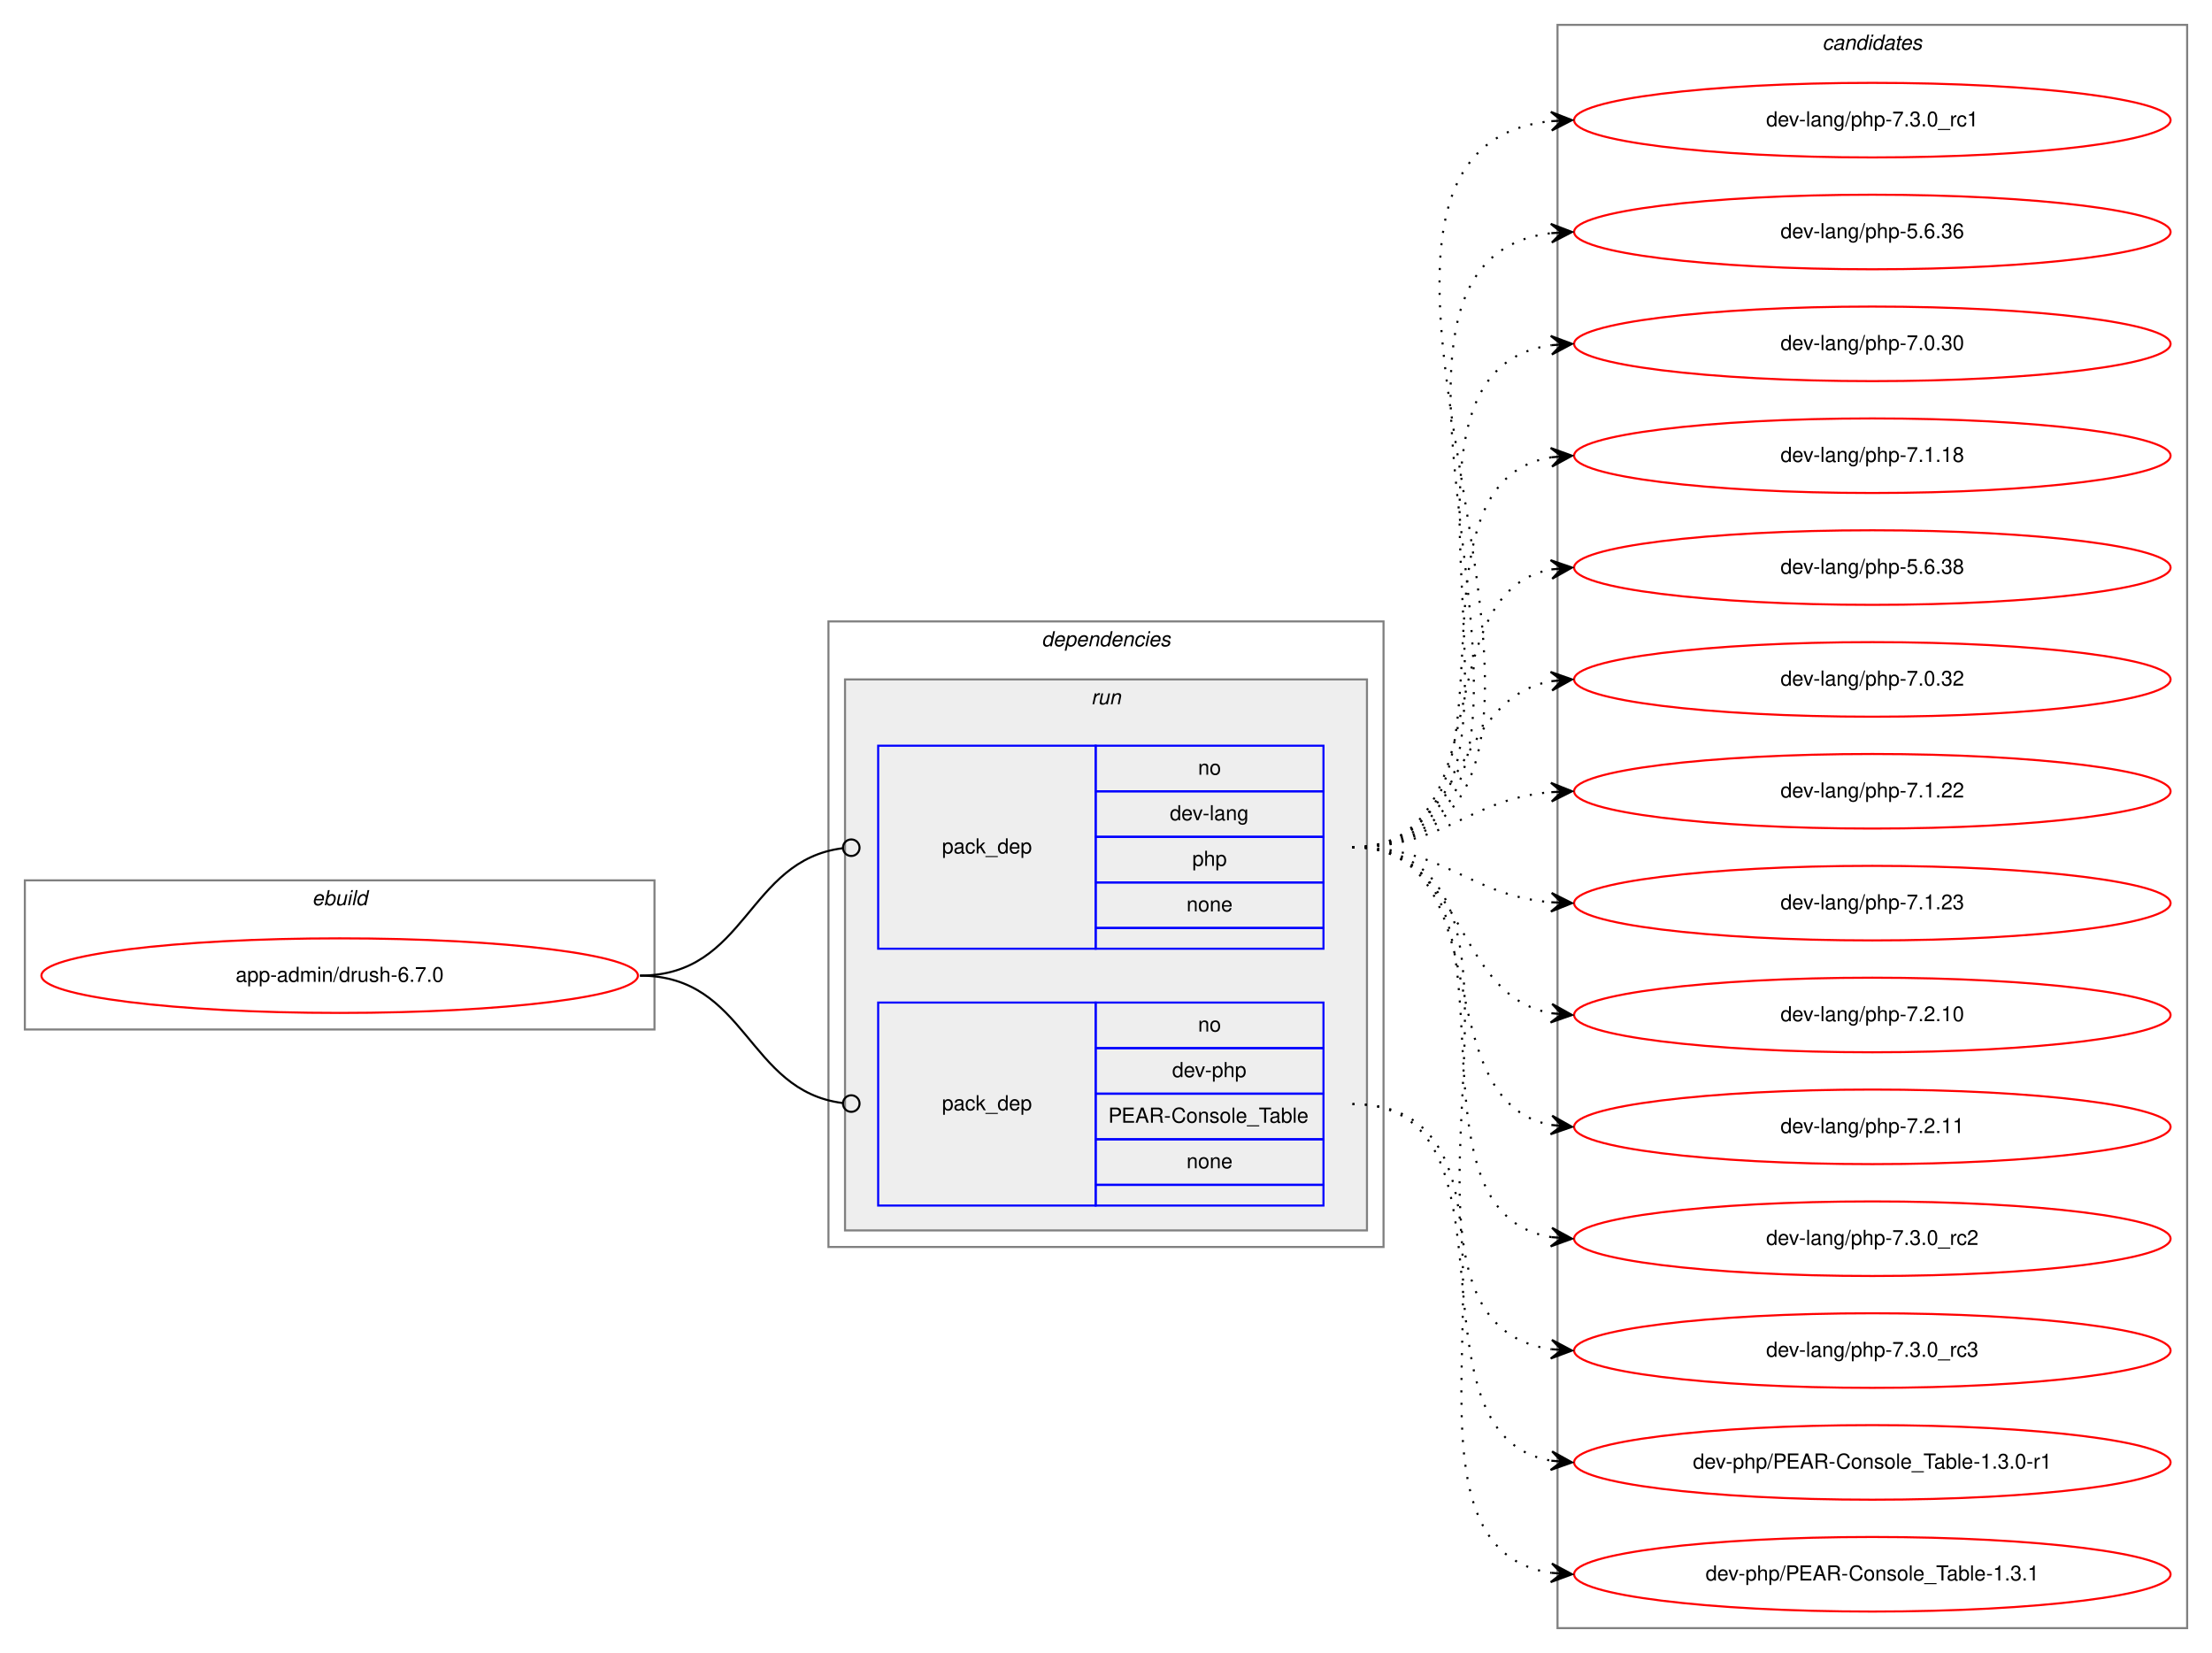
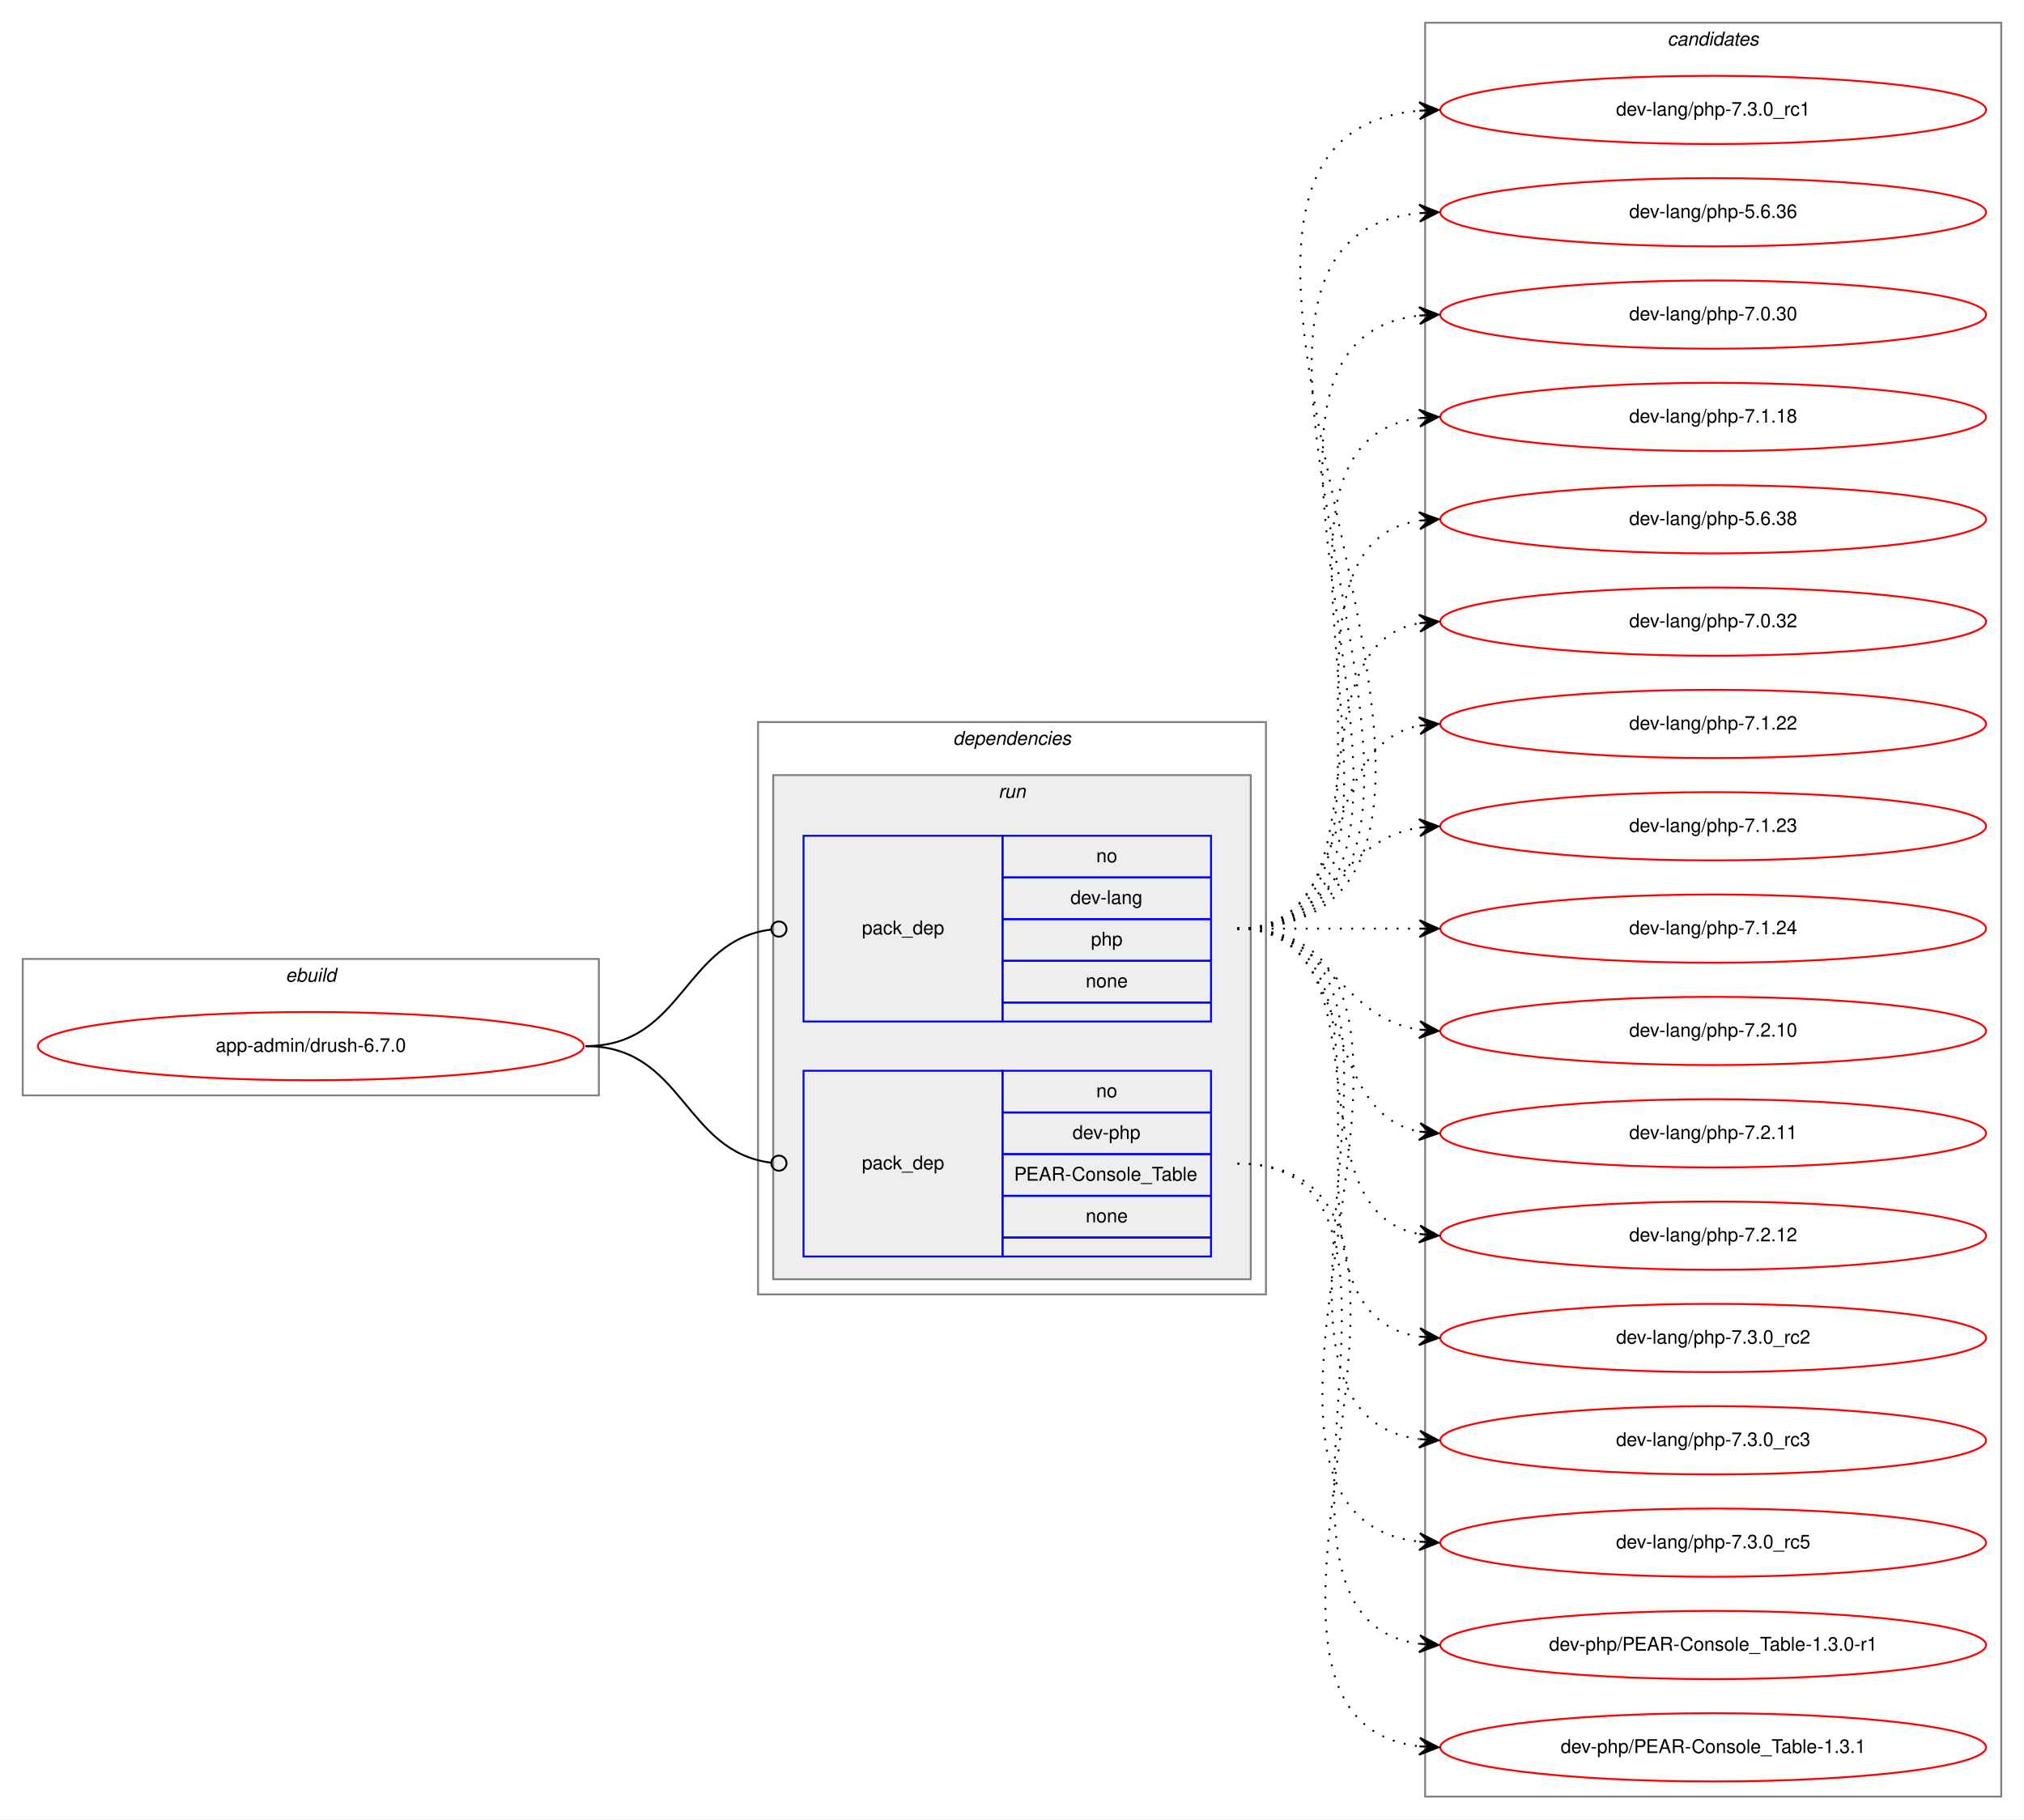
- <svg xmlns="http://www.w3.org/2000/svg" xmlns:xlink="http://www.w3.org/1999/xlink" width="1068pt" height="798pt" viewBox="0.00 0.00 1068.00 798.00">
-   <g id="graph0" class="graph" transform="scale(1 1) rotate(0) translate(4 794)">
-     <polygon fill="white" stroke="transparent" points="-4,4 -4,-794 1064,-794 1064,4 -4,4" />
+ <svg xmlns="http://www.w3.org/2000/svg" xmlns:xlink="http://www.w3.org/1999/xlink" width="1068pt" height="960pt" viewBox="0.00 0.00 1068.00 960.00">
+   <g id="graph0" class="graph" transform="scale(1 1) rotate(0) translate(4 956)">
+     <polygon fill="white" stroke="transparent" points="-4,4 -4,-956 1064,-956 1064,4 -4,4" />
    <g id="clust1" class="cluster">
-       <polygon fill="none" stroke="gray" points="8,-297 8,-369 312,-369 312,-297 8,-297" />
-       <text text-anchor="start" x="146.66" y="-357" font-family="Helvetica,sans-Serif" font-style="italic" font-size="10.00">ebuild</text>
+       <polygon fill="none" stroke="gray" points="8,-378 8,-450 312,-450 312,-378 8,-378" />
+       <text text-anchor="start" x="146.66" y="-438" font-family="Helvetica,sans-Serif" font-style="italic" font-size="10.00">ebuild</text>
    </g>
    <g id="clust2" class="cluster">
-       <polygon fill="none" stroke="gray" points="396,-192 396,-494 664,-494 664,-192 396,-192" />
-       <text text-anchor="start" x="498.88" y="-482" font-family="Helvetica,sans-Serif" font-style="italic" font-size="10.00">dependencies</text>
+       <polygon fill="none" stroke="gray" points="396,-273 396,-575 664,-575 664,-273 396,-273" />
+       <text text-anchor="start" x="498.88" y="-563" font-family="Helvetica,sans-Serif" font-style="italic" font-size="10.00">dependencies</text>
    </g>
    <g id="clust5" class="cluster">
-       <polygon fill="#eeeeee" stroke="gray" points="404,-200 404,-466 656,-466 656,-200 404,-200" />
-       <text text-anchor="start" x="522.78" y="-454" font-family="Helvetica,sans-Serif" font-style="italic" font-size="10.00">run</text>
+       <polygon fill="#eeeeee" stroke="gray" points="404,-281 404,-547 656,-547 656,-281 404,-281" />
+       <text text-anchor="start" x="522.78" y="-535" font-family="Helvetica,sans-Serif" font-style="italic" font-size="10.00">run</text>
    </g>
    <g id="clust8" class="cluster">
-       <polygon fill="none" stroke="gray" points="748,-8 748,-782 1052,-782 1052,-8 748,-8" />
-       <text text-anchor="start" x="875.82" y="-770" font-family="Helvetica,sans-Serif" font-style="italic" font-size="10.00">candidates</text>
+       <polygon fill="none" stroke="gray" points="748,-8 748,-944 1052,-944 1052,-8 748,-8" />
+       <text text-anchor="start" x="875.82" y="-932" font-family="Helvetica,sans-Serif" font-style="italic" font-size="10.00">candidates</text>
    </g>
    <g id="node1" class="node">
      <g id="a_node1">
        <a xlink:href="../app-admin/drush-6.7.0.svg" xlink:title="app-admin/drush-6.7.0">
-           <ellipse fill="none" stroke="red" cx="160" cy="-323" rx="144" ry="18" />
-           <text text-anchor="middle" x="160" y="-320" font-family="Helvetica,sans-Serif" font-size="10.00">app-admin/drush-6.7.0</text>
+           <ellipse fill="none" stroke="red" cx="160" cy="-404" rx="144" ry="18" />
+           <text text-anchor="middle" x="160" y="-401" font-family="Helvetica,sans-Serif" font-size="10.00">app-admin/drush-6.7.0</text>
        </a>
      </g>
    </g>
    <g id="node2" class="node">
-       <polygon fill="none" stroke="blue" points="420,-336 420,-434 525,-434 525,-336 420,-336" />
-       <text text-anchor="start" x="450.82" y="-382" font-family="Helvetica,sans-Serif" font-size="10.00">pack_dep</text>
-       <polygon fill="none" stroke="blue" points="525,-412 525,-434 635,-434 635,-412 525,-412" />
-       <text text-anchor="start" x="574.44" y="-420" font-family="Helvetica,sans-Serif" font-size="10.00">no</text>
-       <polygon fill="none" stroke="blue" points="525,-390 525,-412 635,-412 635,-390 525,-390" />
-       <text text-anchor="start" x="560.83" y="-398" font-family="Helvetica,sans-Serif" font-size="10.00">dev-lang</text>
-       <polygon fill="none" stroke="blue" points="525,-368 525,-390 635,-390 635,-368 525,-368" />
-       <text text-anchor="start" x="571.66" y="-376" font-family="Helvetica,sans-Serif" font-size="10.00">php</text>
-       <polygon fill="none" stroke="blue" points="525,-346 525,-368 635,-368 635,-346 525,-346" />
-       <text text-anchor="start" x="568.88" y="-354" font-family="Helvetica,sans-Serif" font-size="10.00">none</text>
-       <polygon fill="none" stroke="blue" points="525,-336 525,-346 635,-346 635,-336 525,-336" />
+       <polygon fill="none" stroke="blue" points="420,-417 420,-515 525,-515 525,-417 420,-417" />
+       <text text-anchor="start" x="450.82" y="-463" font-family="Helvetica,sans-Serif" font-size="10.00">pack_dep</text>
+       <polygon fill="none" stroke="blue" points="525,-493 525,-515 635,-515 635,-493 525,-493" />
+       <text text-anchor="start" x="574.44" y="-501" font-family="Helvetica,sans-Serif" font-size="10.00">no</text>
+       <polygon fill="none" stroke="blue" points="525,-471 525,-493 635,-493 635,-471 525,-471" />
+       <text text-anchor="start" x="560.83" y="-479" font-family="Helvetica,sans-Serif" font-size="10.00">dev-lang</text>
+       <polygon fill="none" stroke="blue" points="525,-449 525,-471 635,-471 635,-449 525,-449" />
+       <text text-anchor="start" x="571.66" y="-457" font-family="Helvetica,sans-Serif" font-size="10.00">php</text>
+       <polygon fill="none" stroke="blue" points="525,-427 525,-449 635,-449 635,-427 525,-427" />
+       <text text-anchor="start" x="568.88" y="-435" font-family="Helvetica,sans-Serif" font-size="10.00">none</text>
+       <polygon fill="none" stroke="blue" points="525,-417 525,-427 635,-427 635,-417 525,-417" />
    </g>
    <g id="edge1" class="edge">
-       <path fill="none" stroke="black" d="M305,-323C356.7,-323 356.59,-378.63 402.83,-384.5" />
-       <ellipse fill="none" stroke="black" cx="407.01" cy="-384.76" rx="4" ry="4" />
+       <path fill="none" stroke="black" d="M305,-404C356.7,-404 356.59,-459.63 402.83,-465.5" />
+       <ellipse fill="none" stroke="black" cx="407.01" cy="-465.76" rx="4" ry="4" />
    </g>
    <g id="node3" class="node">
-       <polygon fill="none" stroke="blue" points="420,-212 420,-310 525,-310 525,-212 420,-212" />
-       <text text-anchor="start" x="450.82" y="-258" font-family="Helvetica,sans-Serif" font-size="10.00">pack_dep</text>
-       <polygon fill="none" stroke="blue" points="525,-288 525,-310 635,-310 635,-288 525,-288" />
-       <text text-anchor="start" x="574.44" y="-296" font-family="Helvetica,sans-Serif" font-size="10.00">no</text>
-       <polygon fill="none" stroke="blue" points="525,-266 525,-288 635,-288 635,-266 525,-266" />
-       <text text-anchor="start" x="561.94" y="-274" font-family="Helvetica,sans-Serif" font-size="10.00">dev-php</text>
-       <polygon fill="none" stroke="blue" points="525,-244 525,-266 635,-266 635,-244 525,-244" />
-       <text text-anchor="start" x="531.1" y="-252" font-family="Helvetica,sans-Serif" font-size="10.00">PEAR-Console_Table</text>
-       <polygon fill="none" stroke="blue" points="525,-222 525,-244 635,-244 635,-222 525,-222" />
-       <text text-anchor="start" x="568.88" y="-230" font-family="Helvetica,sans-Serif" font-size="10.00">none</text>
-       <polygon fill="none" stroke="blue" points="525,-212 525,-222 635,-222 635,-212 525,-212" />
+       <polygon fill="none" stroke="blue" points="420,-293 420,-391 525,-391 525,-293 420,-293" />
+       <text text-anchor="start" x="450.82" y="-339" font-family="Helvetica,sans-Serif" font-size="10.00">pack_dep</text>
+       <polygon fill="none" stroke="blue" points="525,-369 525,-391 635,-391 635,-369 525,-369" />
+       <text text-anchor="start" x="574.44" y="-377" font-family="Helvetica,sans-Serif" font-size="10.00">no</text>
+       <polygon fill="none" stroke="blue" points="525,-347 525,-369 635,-369 635,-347 525,-347" />
+       <text text-anchor="start" x="561.94" y="-355" font-family="Helvetica,sans-Serif" font-size="10.00">dev-php</text>
+       <polygon fill="none" stroke="blue" points="525,-325 525,-347 635,-347 635,-325 525,-325" />
+       <text text-anchor="start" x="531.1" y="-333" font-family="Helvetica,sans-Serif" font-size="10.00">PEAR-Console_Table</text>
+       <polygon fill="none" stroke="blue" points="525,-303 525,-325 635,-325 635,-303 525,-303" />
+       <text text-anchor="start" x="568.88" y="-311" font-family="Helvetica,sans-Serif" font-size="10.00">none</text>
+       <polygon fill="none" stroke="blue" points="525,-293 525,-303 635,-303 635,-293 525,-293" />
    </g>
    <g id="edge2" class="edge">
-       <path fill="none" stroke="black" d="M305,-323C356.7,-323 356.59,-267.37 402.83,-261.5" />
-       <ellipse fill="none" stroke="black" cx="407.01" cy="-261.24" rx="4" ry="4" />
+       <path fill="none" stroke="black" d="M305,-404C356.7,-404 356.59,-348.37 402.83,-342.5" />
+       <ellipse fill="none" stroke="black" cx="407.01" cy="-342.24" rx="4" ry="4" />
    </g>
    <g id="node4" class="node">
      <g id="a_node4">
        <a xlink:href="../dev-lang/php-7.3.0_rc1.svg" xlink:title="dev-lang/php-7.3.0_rc1">
-           <ellipse fill="none" stroke="red" cx="900" cy="-736" rx="144" ry="18" />
-           <text text-anchor="middle" x="900" y="-733" font-family="Helvetica,sans-Serif" font-size="10.00">dev-lang/php-7.3.0_rc1</text>
+           <ellipse fill="none" stroke="red" cx="900" cy="-898" rx="144" ry="18" />
+           <text text-anchor="middle" x="900" y="-895" font-family="Helvetica,sans-Serif" font-size="10.00">dev-lang/php-7.3.0_rc1</text>
        </a>
      </g>
    </g>
    <g id="edge3" class="edge">
-       <path fill="none" stroke="black" stroke-dasharray="1,5" d="M649,-385C808.3,-385 601.73,-720.41 744.59,-735.48" />
-       <polygon fill="black" stroke="black" points="755,-736 744.79,-739.99 750.01,-735.75 745.01,-735.5 745.01,-735.5 745.01,-735.5 750.01,-735.75 745.24,-731 755,-736 755,-736" />
+       <path fill="none" stroke="black" stroke-dasharray="1,5" d="M649,-466C843.12,-466 567.6,-882.53 744.76,-897.58" />
+       <polygon fill="black" stroke="black" points="755,-898 744.82,-902.09 750,-897.8 745.01,-897.59 745.01,-897.59 745.01,-897.59 750,-897.8 745.19,-893.1 755,-898 755,-898" />
    </g>
    <g id="node5" class="node">
      <g id="a_node5">
        <a xlink:href="../dev-lang/php-5.6.36.svg" xlink:title="dev-lang/php-5.6.36">
-           <ellipse fill="none" stroke="red" cx="900" cy="-682" rx="144" ry="18" />
-           <text text-anchor="middle" x="900" y="-679" font-family="Helvetica,sans-Serif" font-size="10.00">dev-lang/php-5.6.36</text>
+           <ellipse fill="none" stroke="red" cx="900" cy="-844" rx="144" ry="18" />
+           <text text-anchor="middle" x="900" y="-841" font-family="Helvetica,sans-Serif" font-size="10.00">dev-lang/php-5.6.36</text>
        </a>
      </g>
    </g>
    <g id="edge4" class="edge">
-       <path fill="none" stroke="black" stroke-dasharray="1,5" d="M649,-385C785.6,-385 623.49,-667.11 744.92,-681.44" />
-       <polygon fill="black" stroke="black" points="755,-682 744.76,-685.93 750.01,-681.72 745.02,-681.44 745.02,-681.44 745.02,-681.44 750.01,-681.72 745.27,-676.95 755,-682 755,-682" />
+       <path fill="none" stroke="black" stroke-dasharray="1,5" d="M649,-466C819.9,-466 590.31,-828.66 744.78,-843.53" />
+       <polygon fill="black" stroke="black" points="755,-844 744.8,-848.04 750.01,-843.77 745.01,-843.54 745.01,-843.54 745.01,-843.54 750.01,-843.77 745.22,-839.04 755,-844 755,-844" />
    </g>
    <g id="node6" class="node">
      <g id="a_node6">
        <a xlink:href="../dev-lang/php-7.0.30.svg" xlink:title="dev-lang/php-7.0.30">
-           <ellipse fill="none" stroke="red" cx="900" cy="-628" rx="144" ry="18" />
-           <text text-anchor="middle" x="900" y="-625" font-family="Helvetica,sans-Serif" font-size="10.00">dev-lang/php-7.0.30</text>
+           <ellipse fill="none" stroke="red" cx="900" cy="-790" rx="144" ry="18" />
+           <text text-anchor="middle" x="900" y="-787" font-family="Helvetica,sans-Serif" font-size="10.00">dev-lang/php-7.0.30</text>
        </a>
      </g>
    </g>
    <g id="edge5" class="edge">
-       <path fill="none" stroke="black" stroke-dasharray="1,5" d="M649,-385C763.26,-385 644.8,-613.51 744.97,-627.35" />
-       <polygon fill="black" stroke="black" points="755,-628 744.73,-631.84 750.01,-627.67 745.02,-627.35 745.02,-627.35 745.02,-627.35 750.01,-627.67 745.31,-622.86 755,-628 755,-628" />
+       <path fill="none" stroke="black" stroke-dasharray="1,5" d="M649,-466C796.96,-466 612.53,-774.99 744.91,-789.47" />
+       <polygon fill="black" stroke="black" points="755,-790 744.78,-793.97 750.01,-789.74 745.01,-789.48 745.01,-789.48 745.01,-789.48 750.01,-789.74 745.25,-784.99 755,-790 755,-790" />
    </g>
    <g id="node7" class="node">
      <g id="a_node7">
        <a xlink:href="../dev-lang/php-7.1.18.svg" xlink:title="dev-lang/php-7.1.18">
-           <ellipse fill="none" stroke="red" cx="900" cy="-574" rx="144" ry="18" />
-           <text text-anchor="middle" x="900" y="-571" font-family="Helvetica,sans-Serif" font-size="10.00">dev-lang/php-7.1.18</text>
+           <ellipse fill="none" stroke="red" cx="900" cy="-736" rx="144" ry="18" />
+           <text text-anchor="middle" x="900" y="-733" font-family="Helvetica,sans-Serif" font-size="10.00">dev-lang/php-7.1.18</text>
        </a>
      </g>
    </g>
    <g id="edge6" class="edge">
-       <path fill="none" stroke="black" stroke-dasharray="1,5" d="M649,-385C741.74,-385 664.87,-560.23 745.02,-573.24" />
-       <polygon fill="black" stroke="black" points="755,-574 744.69,-577.73 750.01,-573.62 745.03,-573.24 745.03,-573.24 745.03,-573.24 750.01,-573.62 745.37,-568.75 755,-574 755,-574" />
+       <path fill="none" stroke="black" stroke-dasharray="1,5" d="M649,-466C774.27,-466 634.46,-720.92 744.71,-735.36" />
+       <polygon fill="black" stroke="black" points="755,-736 744.74,-739.87 750.01,-735.69 745.02,-735.38 745.02,-735.38 745.02,-735.38 750.01,-735.69 745.3,-730.89 755,-736 755,-736" />
    </g>
    <g id="node8" class="node">
      <g id="a_node8">
        <a xlink:href="../dev-lang/php-5.6.38.svg" xlink:title="dev-lang/php-5.6.38">
-           <ellipse fill="none" stroke="red" cx="900" cy="-520" rx="144" ry="18" />
-           <text text-anchor="middle" x="900" y="-517" font-family="Helvetica,sans-Serif" font-size="10.00">dev-lang/php-5.6.38</text>
+           <ellipse fill="none" stroke="red" cx="900" cy="-682" rx="144" ry="18" />
+           <text text-anchor="middle" x="900" y="-679" font-family="Helvetica,sans-Serif" font-size="10.00">dev-lang/php-5.6.38</text>
        </a>
      </g>
    </g>
    <g id="edge7" class="edge">
-       <path fill="none" stroke="black" stroke-dasharray="1,5" d="M649,-385C721.56,-385 682.97,-507.14 744.68,-519.07" />
-       <polygon fill="black" stroke="black" points="755,-520 744.64,-523.58 750.02,-519.55 745.04,-519.1 745.04,-519.1 745.04,-519.1 750.02,-519.55 745.45,-514.62 755,-520 755,-520" />
+       <path fill="none" stroke="black" stroke-dasharray="1,5" d="M649,-466C752.28,-466 655.19,-667.49 744.77,-681.26" />
+       <polygon fill="black" stroke="black" points="755,-682 744.7,-685.77 750.01,-681.64 745.03,-681.28 745.03,-681.28 745.03,-681.28 750.01,-681.64 745.35,-676.79 755,-682 755,-682" />
    </g>
    <g id="node9" class="node">
      <g id="a_node9">
        <a xlink:href="../dev-lang/php-7.0.32.svg" xlink:title="dev-lang/php-7.0.32">
-           <ellipse fill="none" stroke="red" cx="900" cy="-466" rx="144" ry="18" />
-           <text text-anchor="middle" x="900" y="-463" font-family="Helvetica,sans-Serif" font-size="10.00">dev-lang/php-7.0.32</text>
+           <ellipse fill="none" stroke="red" cx="900" cy="-628" rx="144" ry="18" />
+           <text text-anchor="middle" x="900" y="-625" font-family="Helvetica,sans-Serif" font-size="10.00">dev-lang/php-7.0.32</text>
        </a>
      </g>
    </g>
    <g id="edge8" class="edge">
-       <path fill="none" stroke="black" stroke-dasharray="1,5" d="M649,-385C704.7,-385 696.97,-456.49 744.99,-465.15" />
-       <polygon fill="black" stroke="black" points="755,-466 744.65,-469.63 750.02,-465.57 745.04,-465.15 745.04,-465.15 745.04,-465.15 750.02,-465.57 745.42,-460.67 755,-466 755,-466" />
+       <path fill="none" stroke="black" stroke-dasharray="1,5" d="M649,-466C731.35,-466 674.36,-614.38 744.73,-627.13" />
+       <polygon fill="black" stroke="black" points="755,-628 744.66,-631.64 750.02,-627.58 745.04,-627.15 745.04,-627.15 745.04,-627.15 750.02,-627.58 745.42,-622.67 755,-628 755,-628" />
    </g>
    <g id="node10" class="node">
      <g id="a_node10">
        <a xlink:href="../dev-lang/php-7.1.22.svg" xlink:title="dev-lang/php-7.1.22">
-           <ellipse fill="none" stroke="red" cx="900" cy="-412" rx="144" ry="18" />
-           <text text-anchor="middle" x="900" y="-409" font-family="Helvetica,sans-Serif" font-size="10.00">dev-lang/php-7.1.22</text>
+           <ellipse fill="none" stroke="red" cx="900" cy="-574" rx="144" ry="18" />
+           <text text-anchor="middle" x="900" y="-571" font-family="Helvetica,sans-Serif" font-size="10.00">dev-lang/php-7.1.22</text>
        </a>
      </g>
    </g>
    <g id="edge9" class="edge">
-       <path fill="none" stroke="black" stroke-dasharray="1,5" d="M649,-385C694.01,-385 704.86,-408.14 744.8,-411.58" />
-       <polygon fill="black" stroke="black" points="755,-412 744.82,-416.08 750,-411.79 745.01,-411.58 745.01,-411.58 745.01,-411.58 750,-411.79 745.2,-407.09 755,-412 755,-412" />
+       <path fill="none" stroke="black" stroke-dasharray="1,5" d="M649,-466C712.58,-466 690.58,-562.51 744.79,-573.07" />
+       <polygon fill="black" stroke="black" points="755,-574 744.63,-577.57 750.02,-573.54 745.04,-573.09 745.04,-573.09 745.04,-573.09 750.02,-573.54 745.45,-568.61 755,-574 755,-574" />
    </g>
    <g id="node11" class="node">
      <g id="a_node11">
        <a xlink:href="../dev-lang/php-7.1.23.svg" xlink:title="dev-lang/php-7.1.23">
-           <ellipse fill="none" stroke="red" cx="900" cy="-358" rx="144" ry="18" />
-           <text text-anchor="middle" x="900" y="-355" font-family="Helvetica,sans-Serif" font-size="10.00">dev-lang/php-7.1.23</text>
+           <ellipse fill="none" stroke="red" cx="900" cy="-520" rx="144" ry="18" />
+           <text text-anchor="middle" x="900" y="-517" font-family="Helvetica,sans-Serif" font-size="10.00">dev-lang/php-7.1.23</text>
        </a>
      </g>
    </g>
    <g id="edge10" class="edge">
-       <path fill="none" stroke="black" stroke-dasharray="1,5" d="M649,-385C694.01,-385 704.86,-361.86 744.8,-358.42" />
-       <polygon fill="black" stroke="black" points="755,-358 745.2,-362.91 750,-358.21 745.01,-358.42 745.01,-358.42 745.01,-358.42 750,-358.21 744.82,-353.92 755,-358 755,-358" />
+       <path fill="none" stroke="black" stroke-dasharray="1,5" d="M649,-466C698.26,-466 701.85,-512.87 744.86,-519.28" />
+       <polygon fill="black" stroke="black" points="755,-520 744.71,-523.78 750.01,-519.64 745.03,-519.29 745.03,-519.29 745.03,-519.29 750.01,-519.64 745.35,-514.8 755,-520 755,-520" />
    </g>
    <g id="node12" class="node">
      <g id="a_node12">
-         <a xlink:href="../dev-lang/php-7.2.10.svg" xlink:title="dev-lang/php-7.2.10">
-           <ellipse fill="none" stroke="red" cx="900" cy="-304" rx="144" ry="18" />
-           <text text-anchor="middle" x="900" y="-301" font-family="Helvetica,sans-Serif" font-size="10.00">dev-lang/php-7.2.10</text>
+         <a xlink:href="../dev-lang/php-7.1.24.svg" xlink:title="dev-lang/php-7.1.24">
+           <ellipse fill="none" stroke="red" cx="900" cy="-466" rx="144" ry="18" />
+           <text text-anchor="middle" x="900" y="-463" font-family="Helvetica,sans-Serif" font-size="10.00">dev-lang/php-7.1.24</text>
        </a>
      </g>
    </g>
    <g id="edge11" class="edge">
-       <path fill="none" stroke="black" stroke-dasharray="1,5" d="M649,-385C704.7,-385 696.97,-313.51 744.99,-304.85" />
-       <polygon fill="black" stroke="black" points="755,-304 745.42,-309.33 750.02,-304.43 745.04,-304.85 745.04,-304.85 745.04,-304.85 750.02,-304.43 744.65,-300.37 755,-304 755,-304" />
+       <path fill="none" stroke="black" stroke-dasharray="1,5" d="M649,-466C692.43,-466 705.83,-466 744.57,-466" />
+       <polygon fill="black" stroke="black" points="755,-466 745,-470.5 750,-466 745,-466 745,-466 745,-466 750,-466 745,-461.5 755,-466 755,-466" />
    </g>
    <g id="node13" class="node">
      <g id="a_node13">
-         <a xlink:href="../dev-lang/php-7.2.11.svg" xlink:title="dev-lang/php-7.2.11">
-           <ellipse fill="none" stroke="red" cx="900" cy="-250" rx="144" ry="18" />
-           <text text-anchor="middle" x="900" y="-247" font-family="Helvetica,sans-Serif" font-size="10.00">dev-lang/php-7.2.11</text>
+         <a xlink:href="../dev-lang/php-7.2.10.svg" xlink:title="dev-lang/php-7.2.10">
+           <ellipse fill="none" stroke="red" cx="900" cy="-412" rx="144" ry="18" />
+           <text text-anchor="middle" x="900" y="-409" font-family="Helvetica,sans-Serif" font-size="10.00">dev-lang/php-7.2.10</text>
        </a>
      </g>
    </g>
    <g id="edge12" class="edge">
-       <path fill="none" stroke="black" stroke-dasharray="1,5" d="M649,-385C721.56,-385 682.97,-262.86 744.68,-250.93" />
-       <polygon fill="black" stroke="black" points="755,-250 745.45,-255.38 750.02,-250.45 745.04,-250.9 745.04,-250.9 745.04,-250.9 750.02,-250.45 744.64,-246.42 755,-250 755,-250" />
+       <path fill="none" stroke="black" stroke-dasharray="1,5" d="M649,-466C698.26,-466 701.85,-419.13 744.86,-412.72" />
+       <polygon fill="black" stroke="black" points="755,-412 745.35,-417.2 750.01,-412.36 745.03,-412.71 745.03,-412.71 745.03,-412.71 750.01,-412.36 744.71,-408.22 755,-412 755,-412" />
    </g>
    <g id="node14" class="node">
      <g id="a_node14">
-         <a xlink:href="../dev-lang/php-7.3.0_rc2.svg" xlink:title="dev-lang/php-7.3.0_rc2">
-           <ellipse fill="none" stroke="red" cx="900" cy="-196" rx="144" ry="18" />
-           <text text-anchor="middle" x="900" y="-193" font-family="Helvetica,sans-Serif" font-size="10.00">dev-lang/php-7.3.0_rc2</text>
+         <a xlink:href="../dev-lang/php-7.2.11.svg" xlink:title="dev-lang/php-7.2.11">
+           <ellipse fill="none" stroke="red" cx="900" cy="-358" rx="144" ry="18" />
+           <text text-anchor="middle" x="900" y="-355" font-family="Helvetica,sans-Serif" font-size="10.00">dev-lang/php-7.2.11</text>
        </a>
      </g>
    </g>
    <g id="edge13" class="edge">
-       <path fill="none" stroke="black" stroke-dasharray="1,5" d="M649,-385C741.74,-385 664.87,-209.77 745.02,-196.76" />
-       <polygon fill="black" stroke="black" points="755,-196 745.37,-201.25 750.01,-196.38 745.03,-196.76 745.03,-196.76 745.03,-196.76 750.01,-196.38 744.69,-192.27 755,-196 755,-196" />
+       <path fill="none" stroke="black" stroke-dasharray="1,5" d="M649,-466C712.58,-466 690.58,-369.49 744.79,-358.93" />
+       <polygon fill="black" stroke="black" points="755,-358 745.45,-363.39 750.02,-358.46 745.04,-358.91 745.04,-358.91 745.04,-358.91 750.02,-358.46 744.63,-354.43 755,-358 755,-358" />
    </g>
    <g id="node15" class="node">
      <g id="a_node15">
-         <a xlink:href="../dev-lang/php-7.3.0_rc3.svg" xlink:title="dev-lang/php-7.3.0_rc3">
-           <ellipse fill="none" stroke="red" cx="900" cy="-142" rx="144" ry="18" />
-           <text text-anchor="middle" x="900" y="-139" font-family="Helvetica,sans-Serif" font-size="10.00">dev-lang/php-7.3.0_rc3</text>
+         <a xlink:href="../dev-lang/php-7.2.12.svg" xlink:title="dev-lang/php-7.2.12">
+           <ellipse fill="none" stroke="red" cx="900" cy="-304" rx="144" ry="18" />
+           <text text-anchor="middle" x="900" y="-301" font-family="Helvetica,sans-Serif" font-size="10.00">dev-lang/php-7.2.12</text>
        </a>
      </g>
    </g>
    <g id="edge14" class="edge">
-       <path fill="none" stroke="black" stroke-dasharray="1,5" d="M649,-385C763.26,-385 644.8,-156.49 744.97,-142.65" />
-       <polygon fill="black" stroke="black" points="755,-142 745.31,-147.14 750.01,-142.33 745.02,-142.65 745.02,-142.65 745.02,-142.65 750.01,-142.33 744.73,-138.16 755,-142 755,-142" />
+       <path fill="none" stroke="black" stroke-dasharray="1,5" d="M649,-466C731.35,-466 674.36,-317.62 744.73,-304.87" />
+       <polygon fill="black" stroke="black" points="755,-304 745.42,-309.33 750.02,-304.42 745.04,-304.85 745.04,-304.85 745.04,-304.85 750.02,-304.42 744.66,-300.36 755,-304 755,-304" />
    </g>
    <g id="node16" class="node">
      <g id="a_node16">
+         <a xlink:href="../dev-lang/php-7.3.0_rc2.svg" xlink:title="dev-lang/php-7.3.0_rc2">
+           <ellipse fill="none" stroke="red" cx="900" cy="-250" rx="144" ry="18" />
+           <text text-anchor="middle" x="900" y="-247" font-family="Helvetica,sans-Serif" font-size="10.00">dev-lang/php-7.3.0_rc2</text>
+         </a>
+       </g>
+     </g>
+     <g id="edge15" class="edge">
+       <path fill="none" stroke="black" stroke-dasharray="1,5" d="M649,-466C752.28,-466 655.19,-264.51 744.77,-250.74" />
+       <polygon fill="black" stroke="black" points="755,-250 745.35,-255.21 750.01,-250.36 745.03,-250.72 745.03,-250.72 745.03,-250.72 750.01,-250.36 744.7,-246.23 755,-250 755,-250" />
+     </g>
+     <g id="node17" class="node">
+       <g id="a_node17">
+         <a xlink:href="../dev-lang/php-7.3.0_rc3.svg" xlink:title="dev-lang/php-7.3.0_rc3">
+           <ellipse fill="none" stroke="red" cx="900" cy="-196" rx="144" ry="18" />
+           <text text-anchor="middle" x="900" y="-193" font-family="Helvetica,sans-Serif" font-size="10.00">dev-lang/php-7.3.0_rc3</text>
+         </a>
+       </g>
+     </g>
+     <g id="edge16" class="edge">
+       <path fill="none" stroke="black" stroke-dasharray="1,5" d="M649,-466C774.27,-466 634.46,-211.08 744.71,-196.64" />
+       <polygon fill="black" stroke="black" points="755,-196 745.3,-201.11 750.01,-196.31 745.02,-196.62 745.02,-196.62 745.02,-196.62 750.01,-196.31 744.74,-192.13 755,-196 755,-196" />
+     </g>
+     <g id="node18" class="node">
+       <g id="a_node18">
+         <a xlink:href="../dev-lang/php-7.3.0_rc5.svg" xlink:title="dev-lang/php-7.3.0_rc5">
+           <ellipse fill="none" stroke="red" cx="900" cy="-142" rx="144" ry="18" />
+           <text text-anchor="middle" x="900" y="-139" font-family="Helvetica,sans-Serif" font-size="10.00">dev-lang/php-7.3.0_rc5</text>
+         </a>
+       </g>
+     </g>
+     <g id="edge17" class="edge">
+       <path fill="none" stroke="black" stroke-dasharray="1,5" d="M649,-466C796.96,-466 612.53,-157.01 744.91,-142.53" />
+       <polygon fill="black" stroke="black" points="755,-142 745.25,-147.01 750.01,-142.26 745.01,-142.52 745.01,-142.52 745.01,-142.52 750.01,-142.26 744.78,-138.03 755,-142 755,-142" />
+     </g>
+     <g id="node19" class="node">
+       <g id="a_node19">
        <a xlink:href="../dev-php/PEAR-Console_Table-1.3.0-r1.svg" xlink:title="dev-php/PEAR-Console_Table-1.3.0-r1">
          <ellipse fill="none" stroke="red" cx="900" cy="-88" rx="144" ry="18" />
          <text text-anchor="middle" x="900" y="-85" font-family="Helvetica,sans-Serif" font-size="10.00">dev-php/PEAR-Console_Table-1.3.0-r1</text>
        </a>
      </g>
    </g>
-     <g id="edge15" class="edge">
-       <path fill="none" stroke="black" stroke-dasharray="1,5" d="M649,-261C735.48,-261 670.65,-101.9 744.71,-88.85" />
-       <polygon fill="black" stroke="black" points="755,-88 745.4,-93.31 750.02,-88.41 745.03,-88.82 745.03,-88.82 745.03,-88.82 750.02,-88.41 744.66,-84.34 755,-88 755,-88" />
-     </g>
-     <g id="node17" class="node">
-       <g id="a_node17">
+     <g id="edge18" class="edge">
+       <path fill="none" stroke="black" stroke-dasharray="1,5" d="M649,-342C767.74,-342 640.58,-102.66 744.91,-88.64" />
+       <polygon fill="black" stroke="black" points="755,-88 745.31,-93.13 750.01,-88.32 745.02,-88.63 745.02,-88.63 745.02,-88.63 750.01,-88.32 744.73,-84.14 755,-88 755,-88" />
+     </g>
+     <g id="node20" class="node">
+       <g id="a_node20">
        <a xlink:href="../dev-php/PEAR-Console_Table-1.3.1.svg" xlink:title="dev-php/PEAR-Console_Table-1.3.1">
          <ellipse fill="none" stroke="red" cx="900" cy="-34" rx="144" ry="18" />
          <text text-anchor="middle" x="900" y="-31" font-family="Helvetica,sans-Serif" font-size="10.00">dev-php/PEAR-Console_Table-1.3.1</text>
        </a>
      </g>
    </g>
-     <g id="edge16" class="edge">
-       <path fill="none" stroke="black" stroke-dasharray="1,5" d="M649,-261C756.76,-261 650.94,-48.4 744.93,-34.69" />
-       <polygon fill="black" stroke="black" points="755,-34 745.33,-39.18 750.01,-34.34 745.02,-34.69 745.02,-34.69 745.02,-34.69 750.01,-34.34 744.71,-30.2 755,-34 755,-34" />
+     <g id="edge19" class="edge">
+       <path fill="none" stroke="black" stroke-dasharray="1,5" d="M649,-342C790.23,-342 619,-48.86 744.97,-34.54" />
+       <polygon fill="black" stroke="black" points="755,-34 745.26,-39.03 750.01,-34.27 745.01,-34.54 745.01,-34.54 745.01,-34.54 750.01,-34.27 744.77,-30.05 755,-34 755,-34" />
    </g>
  </g>
</svg>
